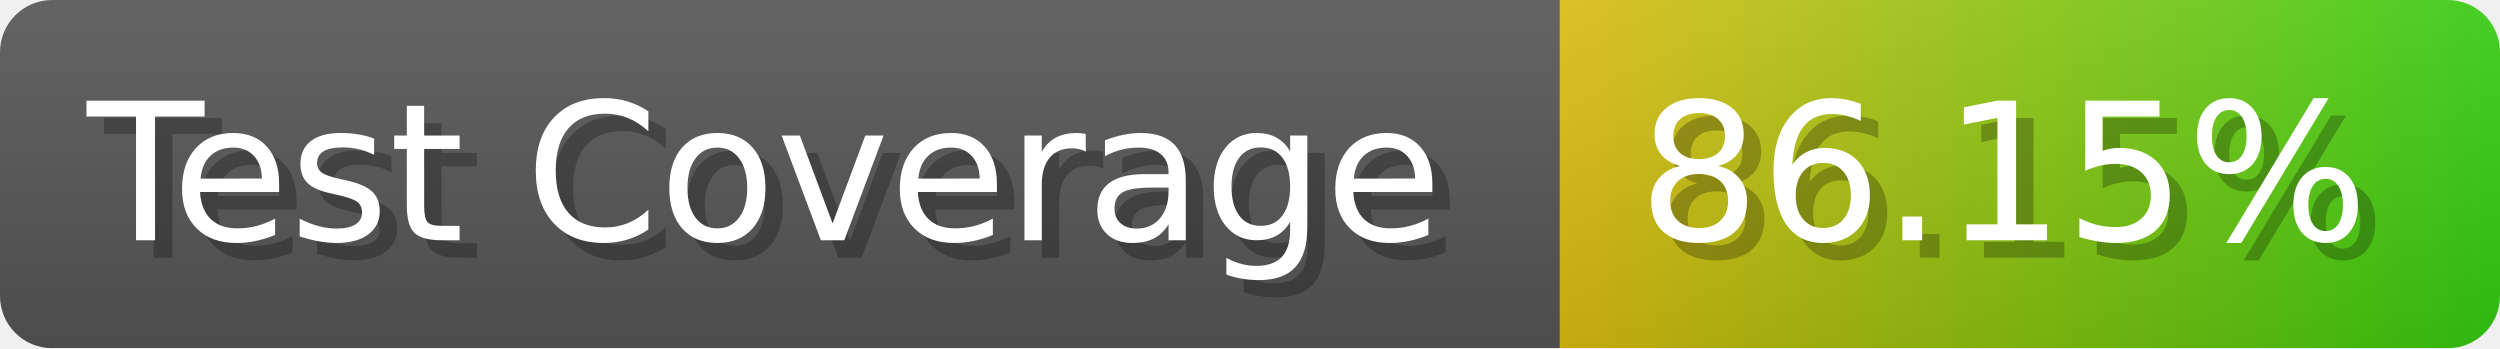
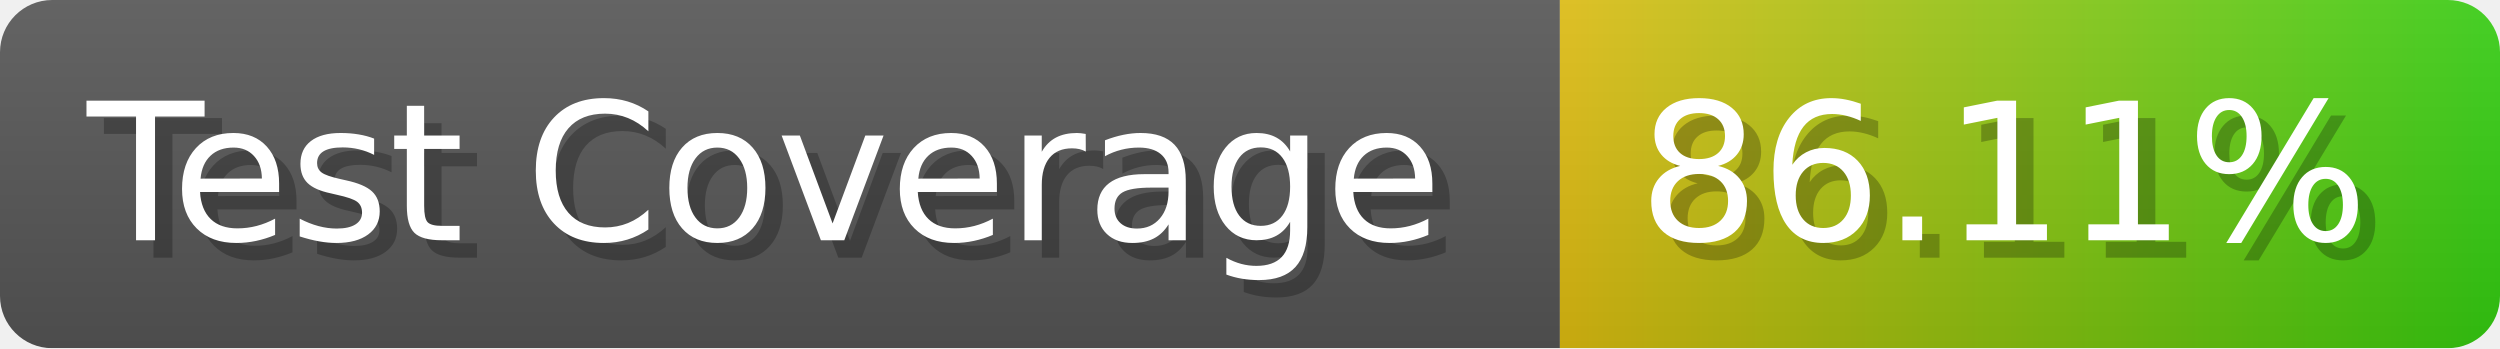
- <svg xmlns="http://www.w3.org/2000/svg" width="143.6" height="20" viewBox="0 0 1436 200" role="img" aria-label="Test Coverage: 86.15%">
+ <svg xmlns="http://www.w3.org/2000/svg" width="143.6" height="20" viewBox="0 0 1436 200" role="img" aria-label="Test Coverage: 86.11%">
  <linearGradient id="a" x2="0" y2="100%">
    <stop offset="0" stop-opacity=".1" stop-color="#EEE" />
    <stop offset="1" stop-opacity=".1" />
  </linearGradient>
  <mask id="m">
    <rect width="1436" height="200" rx="30" fill="#FFF" />
  </mask>
  <g mask="url(#m)">
    <rect width="896" height="200" fill="#555" />
    <rect width="540" height="200" fill="url(#x)" x="896" />
    <rect width="1436" height="200" fill="url(#a)" />
  </g>
  <g aria-hidden="true" fill="#fff" text-anchor="start" font-family="Verdana,DejaVu Sans,sans-serif" font-size="110">
    <text x="60" y="148" textLength="796" fill="#000" opacity="0.25">Test Coverage</text>
    <text x="50" y="138" textLength="796">Test Coverage</text>
-     <text x="951" y="148" textLength="440" fill="#000" opacity="0.25">86.15%</text>
-     <text x="941" y="138" textLength="440">86.15%</text>
+     <text x="951" y="148" textLength="440" fill="#000" opacity="0.25">86.11%</text>
+     <text x="941" y="138" textLength="440">86.11%</text>
  </g>
  <linearGradient id="x" x1="0%" y1="0%" x2="100%" y2="0%">
    <stop offset="0%" style="stop-color:#DB1" />
    <stop offset="100%" style="stop-color:#3C1" />
  </linearGradient>
</svg>
